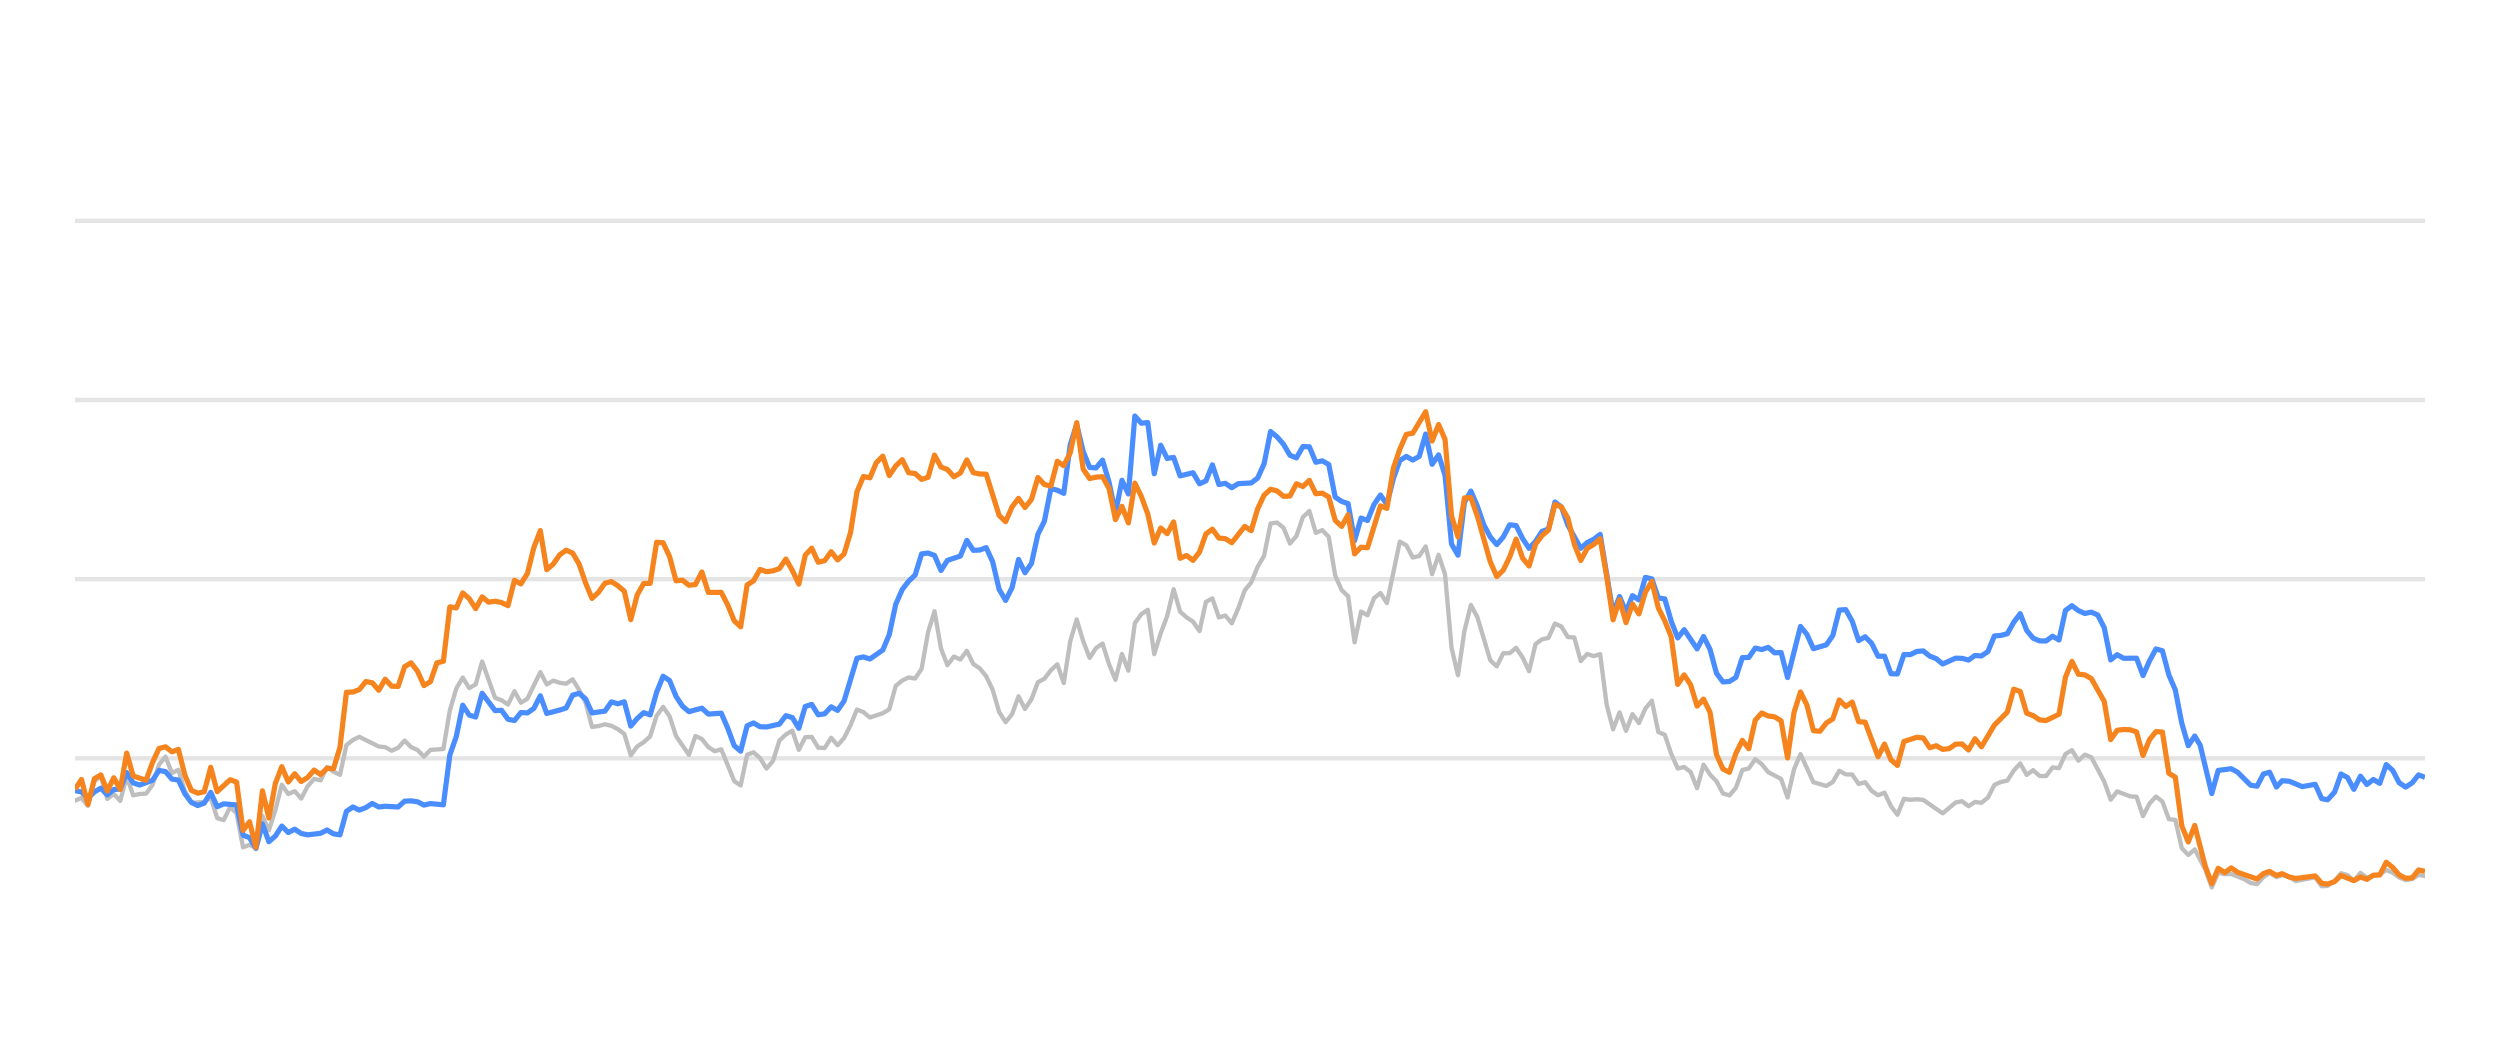
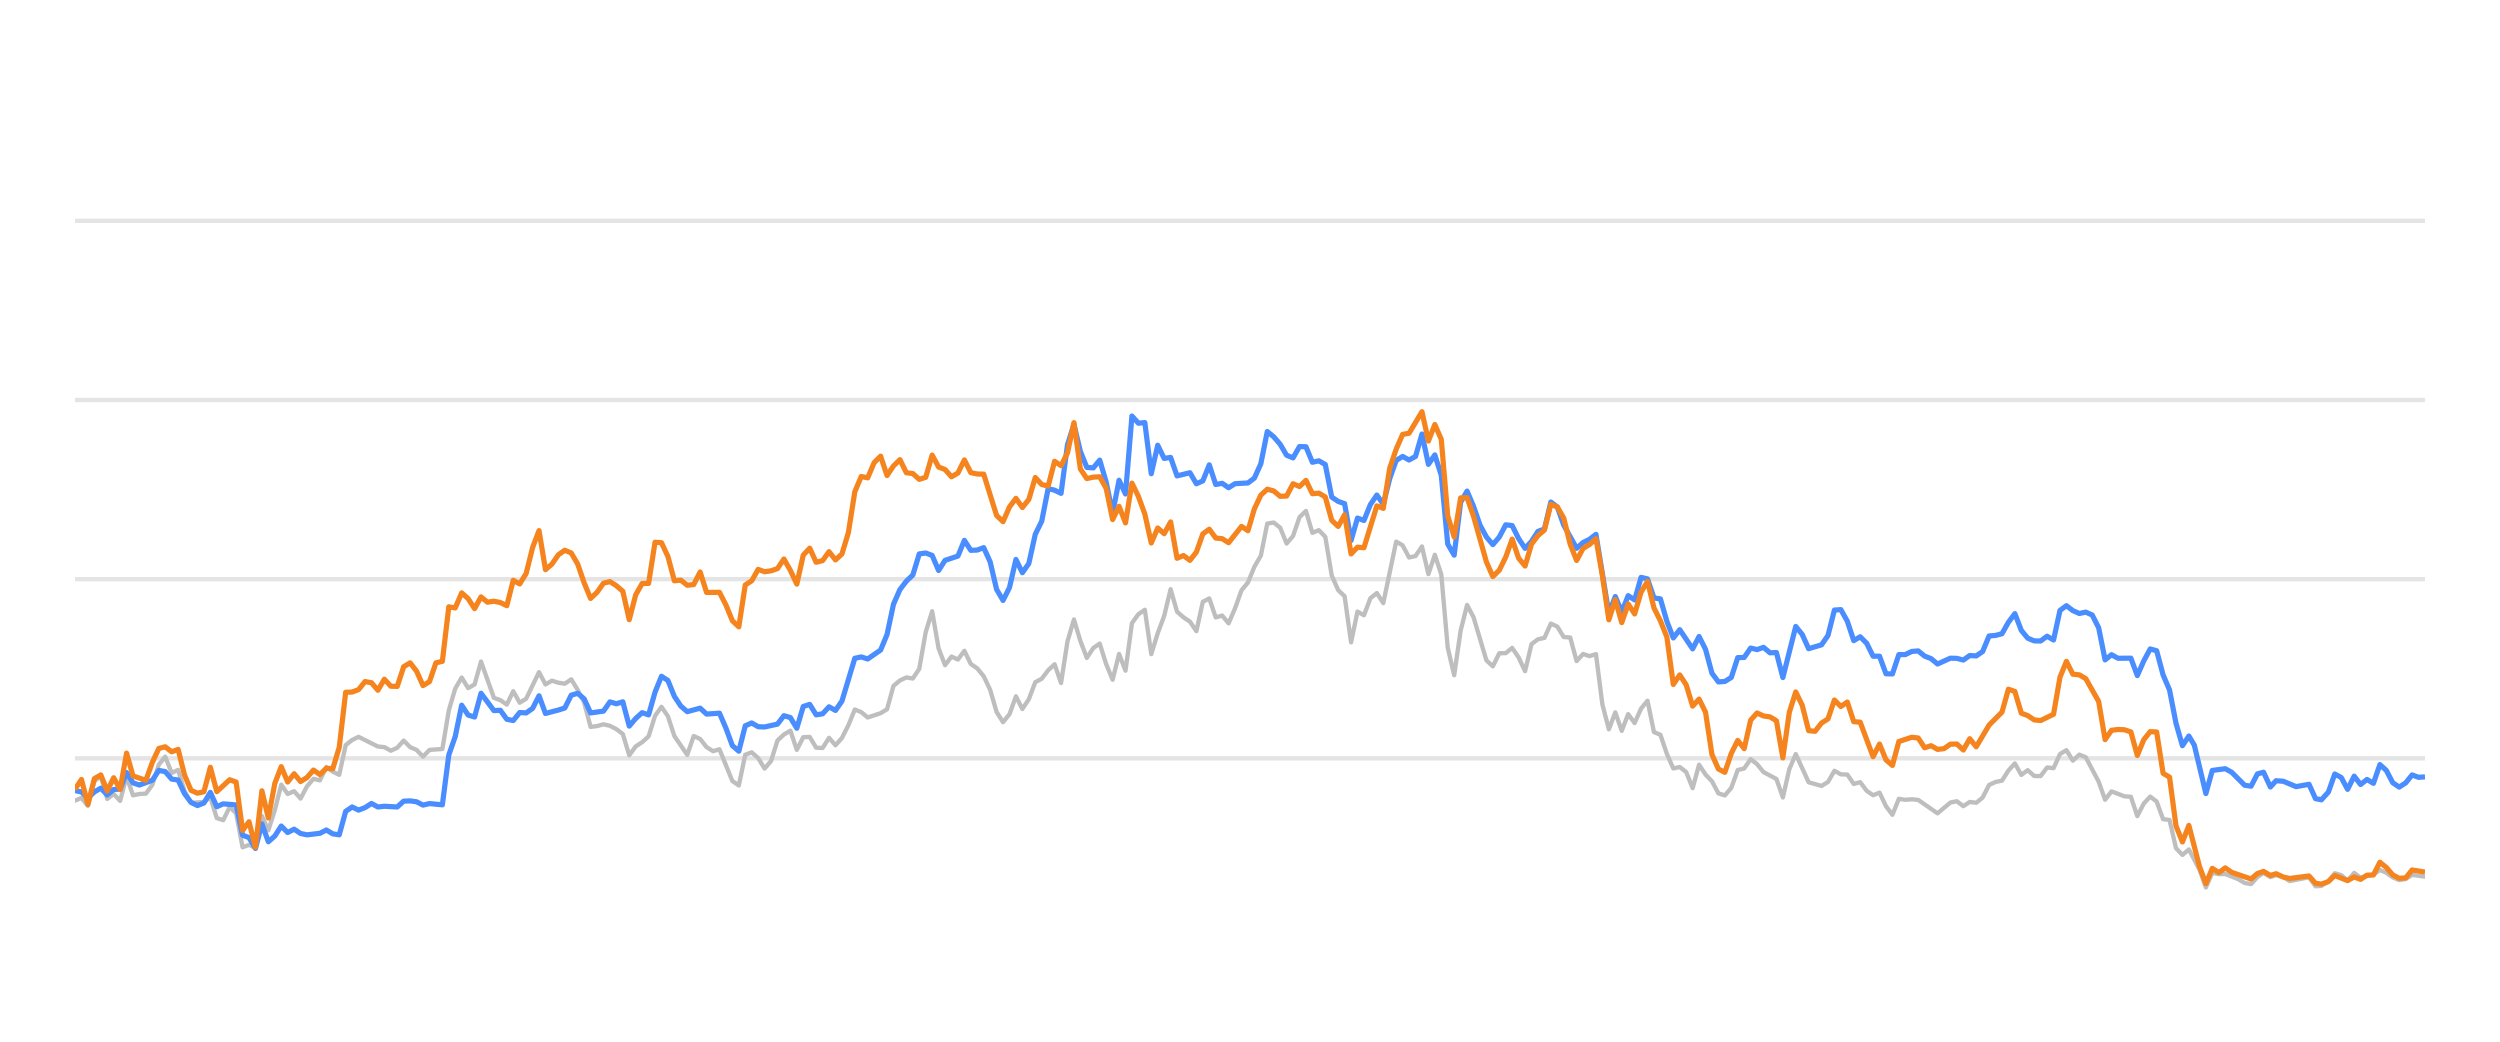
<svg xmlns="http://www.w3.org/2000/svg" width="288pt" height="120pt" viewBox="0 0 288 120" version="1.1">
  <defs>
    <style type="text/css">*{stroke-linejoin: round; stroke-linecap: butt}</style>
  </defs>
  <g id="figure_1">
    <g id="patch_1">
      <path d="M 0 120  L 288 120  L 288 0  L 0 0  L 0 120  z " style="fill: none; opacity: 0" />
    </g>
    <g id="axes_1">
      <g id="patch_2">
        <path d="M 8.64 108  L 279.36 108  L 279.36 4.8  L 8.64 4.8  L 8.64 108  z " style="fill: none" />
      </g>
      <g id="matplotlib.axis_1" />
      <g id="matplotlib.axis_2" />
      <g id="line2d_1">
-         <path d="M 8.64 87.36  L 279.36 87.36  " clip-path="url(#pc46a8e2447)" style="fill: none; stroke: #b2b2b2; stroke-opacity: 0.35; stroke-width: 0.5; stroke-linecap: square" />
+         <path d="M 8.64 87.36  L 279.36 87.36  " clip-path="url(#pe6613d4bb6)" style="fill: none; stroke: #b2b2b2; stroke-opacity: 0.35; stroke-width: 0.5; stroke-linecap: square" />
      </g>
      <g id="line2d_2">
-         <path d="M 8.64 66.72  L 279.36 66.72  " clip-path="url(#pc46a8e2447)" style="fill: none; stroke: #b2b2b2; stroke-opacity: 0.35; stroke-width: 0.5; stroke-linecap: square" />
+         <path d="M 8.64 66.72  L 279.36 66.72  " clip-path="url(#pe6613d4bb6)" style="fill: none; stroke: #b2b2b2; stroke-opacity: 0.35; stroke-width: 0.5; stroke-linecap: square" />
      </g>
      <g id="line2d_3">
-         <path d="M 8.64 46.08  L 279.36 46.08  " clip-path="url(#pc46a8e2447)" style="fill: none; stroke: #b2b2b2; stroke-opacity: 0.35; stroke-width: 0.5; stroke-linecap: square" />
+         <path d="M 8.64 46.08  L 279.36 46.08  " clip-path="url(#pe6613d4bb6)" style="fill: none; stroke: #b2b2b2; stroke-opacity: 0.35; stroke-width: 0.5; stroke-linecap: square" />
      </g>
      <g id="line2d_4">
-         <path d="M 8.64 25.44  L 279.36 25.44  " clip-path="url(#pc46a8e2447)" style="fill: none; stroke: #b2b2b2; stroke-opacity: 0.35; stroke-width: 0.5; stroke-linecap: square" />
+         <path d="M 8.64 25.44  L 279.36 25.44  " clip-path="url(#pe6613d4bb6)" style="fill: none; stroke: #b2b2b2; stroke-opacity: 0.35; stroke-width: 0.5; stroke-linecap: square" />
      </g>
      <g id="line2d_5">
-         <path d="M 8.64 92.231  L 9.384 91.921  L 10.129 92.83  L 10.873 90.012  L 11.618 89.393  L 12.362 92.035  L 13.107 91.457  L 13.851 92.262  L 14.596 89.445  L 15.34 91.622  L 16.085 91.467  L 16.829 91.426  L 17.574 90.415  L 18.318 88.093  L 19.063 87.174  L 19.807 89.042  L 20.552 88.691  L 21.296 91.137  L 22.041 92.489  L 23.53 92.386  L 24.274 91.86  L 25.019 94.243  L 25.763 94.481  L 26.508 92.974  L 27.252 93.676  L 27.997 97.608  L 28.741 97.329  L 29.486 97.68  L 30.23 94.006  L 30.974 95.657  L 31.719 93.335  L 32.463 90.394  L 33.208 91.467  L 33.952 91.147  L 34.697 91.994  L 35.441 90.58  L 36.186 89.723  L 36.93 89.899  L 37.675 88.351  L 38.419 88.898  L 39.164 89.259  L 39.908 85.843  L 40.653 85.244  L 41.397 84.883  L 43.631 85.998  L 44.375 86.07  L 45.12 86.483  L 45.864 86.142  L 46.609 85.317  L 47.353 86.07  L 48.098 86.39  L 48.842 87.164  L 49.587 86.39  L 51.076 86.287  L 51.82 81.849  L 52.565 79.321  L 53.309 78.051  L 54.053 79.269  L 54.798 78.846  L 55.542 76.214  L 57.031 80.394  L 57.776 80.662  L 58.52 81.168  L 59.265 79.63  L 60.009 80.951  L 60.754 80.497  L 62.243 77.432  L 62.987 78.846  L 63.732 78.413  L 64.476 78.65  L 65.221 78.763  L 65.965 78.258  L 66.71 79.476  L 67.454 80.92  L 68.199 83.738  L 68.943 83.645  L 69.688 83.438  L 70.432 83.614  L 71.177 83.996  L 71.921 84.553  L 72.666 87.009  L 73.41 85.987  L 74.155 85.502  L 74.899 84.832  L 75.643 82.468  L 76.388 81.426  L 77.132 82.51  L 77.877 84.79  L 79.366 86.958  L 80.11 84.79  L 80.855 85.131  L 81.599 86.07  L 82.344 86.534  L 83.088 86.318  L 84.577 89.971  L 85.322 90.487  L 86.066 86.947  L 86.811 86.669  L 87.555 87.329  L 88.3 88.536  L 89.044 87.67  L 89.789 85.306  L 90.533 84.615  L 91.278 84.171  L 92.022 86.38  L 92.767 84.924  L 93.511 84.894  L 94.256 86.132  L 95 86.173  L 95.745 84.997  L 96.489 85.853  L 97.234 85.017  L 97.978 83.552  L 98.722 81.736  L 99.467 82.035  L 100.211 82.654  L 101.7 82.159  L 102.445 81.705  L 103.189 79.011  L 103.934 78.392  L 104.678 78.041  L 105.423 78.165  L 106.167 77.05  L 106.912 72.829  L 107.656 70.415  L 108.401 74.697  L 109.145 76.627  L 109.89 75.636  L 110.634 75.977  L 111.379 74.976  L 112.123 76.493  L 112.868 76.999  L 113.612 77.907  L 114.357 79.465  L 115.101 82.025  L 115.846 83.191  L 116.59 82.272  L 117.335 80.219  L 118.079 81.674  L 118.824 80.549  L 119.568 78.588  L 120.312 78.196  L 121.057 77.215  L 121.801 76.524  L 122.546 78.681  L 123.29 73.882  L 124.035 71.364  L 124.779 73.841  L 125.524 75.791  L 126.268 74.656  L 127.013 74.14  L 127.757 76.503  L 128.502 78.309  L 129.246 75.337  L 129.991 77.257  L 130.735 71.787  L 131.48 70.755  L 132.224 70.249  L 132.969 75.358  L 133.713 72.953  L 134.458 70.962  L 135.202 67.876  L 135.947 70.466  L 136.691 71.116  L 137.436 71.612  L 138.18 72.706  L 138.925 69.331  L 139.669 68.939  L 140.414 71.127  L 141.158 70.91  L 141.903 71.808  L 142.647 70.074  L 143.391 68.01  L 144.136 67.102  L 144.88 65.296  L 145.625 64.016  L 146.369 60.311  L 147.114 60.198  L 147.858 60.786  L 148.603 62.613  L 149.347 61.746  L 150.092 59.579  L 150.836 58.866  L 151.581 61.385  L 152.325 61.075  L 153.07 61.839  L 153.814 66.297  L 154.559 67.979  L 155.303 68.691  L 156.048 73.996  L 156.792 70.456  L 157.537 70.879  L 158.281 68.918  L 159.026 68.32  L 159.77 69.475  L 161.259 62.396  L 162.004 62.819  L 162.748 64.223  L 163.493 64.057  L 164.237 62.953  L 164.981 66.142  L 165.726 63.913  L 166.47 66.173  L 167.215 74.615  L 167.959 77.783  L 168.704 72.664  L 169.448 69.692  L 170.193 71.096  L 171.682 76.07  L 172.426 76.761  L 173.171 75.255  L 173.915 75.244  L 174.66 74.635  L 175.404 75.74  L 176.149 77.319  L 176.893 74.202  L 177.638 73.645  L 178.382 73.49  L 179.127 71.839  L 179.871 72.179  L 180.616 73.387  L 181.36 73.438  L 182.105 76.152  L 182.849 75.337  L 183.594 75.585  L 184.338 75.358  L 185.083 81.168  L 185.827 84.016  L 186.572 82.066  L 187.316 84.192  L 188.06 82.272  L 188.805 83.294  L 189.549 81.622  L 190.294 80.724  L 191.038 84.336  L 191.783 84.646  L 192.527 86.844  L 193.272 88.526  L 194.016 88.361  L 194.761 88.939  L 195.505 90.797  L 196.25 88.093  L 196.994 89.228  L 197.739 90.002  L 198.483 91.395  L 199.228 91.632  L 199.972 90.755  L 200.717 88.702  L 201.461 88.526  L 202.206 87.453  L 202.95 88.031  L 203.695 88.949  L 205.184 89.734  L 205.928 91.87  L 206.673 88.609  L 207.417 86.875  L 208.906 90.115  L 210.395 90.539  L 211.139 90.084  L 211.884 88.794  L 212.628 89.207  L 213.373 89.228  L 214.117 90.312  L 214.862 90.105  L 215.606 91.096  L 216.351 91.612  L 217.095 91.313  L 217.84 92.871  L 218.584 93.862  L 219.329 92.025  L 220.073 92.138  L 220.818 92.076  L 221.562 92.148  L 223.796 93.696  L 225.285 92.448  L 226.029 92.303  L 226.774 92.871  L 227.518 92.386  L 228.263 92.479  L 229.007 91.88  L 229.752 90.425  L 230.496 90.084  L 231.24 89.93  L 231.985 88.764  L 232.729 87.948  L 233.474 89.269  L 234.218 88.722  L 234.963 89.393  L 235.707 89.403  L 236.452 88.413  L 237.196 88.495  L 237.941 86.865  L 238.685 86.421  L 239.43 87.628  L 240.174 86.937  L 240.919 87.236  L 242.408 90.043  L 243.152 92.128  L 243.897 91.168  L 245.386 91.736  L 246.13 91.787  L 246.875 94.016  L 247.619 92.572  L 248.364 91.767  L 249.108 92.334  L 249.853 94.367  L 250.597 94.46  L 251.342 97.711  L 252.086 98.485  L 252.831 97.855  L 254.051 100.167  L 254.795 102.231  L 255.536 100.549  L 256.298 100.704  L 257.036 100.683  L 258.528 101.282  L 259.269 101.715  L 260.014 101.849  L 260.749 101.034  L 261.454 100.549  L 262.247 101.044  L 262.898 100.817  L 263.734 101.034  L 264.478 101.498  L 266.711 101.065  L 267.458 102.097  L 268.139 102.056  L 268.944 101.498  L 269.685 100.601  L 270.428 100.807  L 271.164 101.457  L 271.925 100.559  L 272.662 101.106  L 274.149 100.745  L 274.895 100.219  L 275.639 100.539  L 276.378 101.075  L 277.129 101.385  L 277.876 101.261  L 278.616 100.786  L 279.36 100.91  L 279.36 100.91  " clip-path="url(#pc46a8e2447)" style="fill: none; stroke: #bebebe; stroke-width: 0.5; stroke-linecap: round" />
+         <path d="M 8.64 92.231  L 9.382 91.921  L 10.125 92.83  L 10.867 90.012  L 11.61 89.393  L 12.352 92.035  L 13.095 91.457  L 13.837 92.262  L 14.579 89.445  L 15.322 91.622  L 16.064 91.467  L 16.807 91.426  L 17.549 90.415  L 18.292 88.093  L 19.034 87.174  L 19.777 89.042  L 20.519 88.691  L 21.261 91.137  L 22.004 92.489  L 23.489 92.386  L 24.231 91.86  L 24.974 94.243  L 25.716 94.481  L 26.458 92.974  L 27.201 93.676  L 27.943 97.608  L 28.686 97.329  L 29.428 97.68  L 30.171 94.006  L 30.913 95.657  L 31.655 93.335  L 32.398 90.394  L 33.14 91.467  L 33.883 91.147  L 34.625 91.994  L 35.368 90.58  L 36.11 89.723  L 36.852 89.899  L 37.595 88.351  L 38.337 88.898  L 39.08 89.259  L 39.822 85.843  L 40.565 85.244  L 41.307 84.883  L 43.534 85.998  L 44.277 86.07  L 45.019 86.483  L 45.762 86.142  L 46.504 85.317  L 47.247 86.07  L 47.989 86.39  L 48.731 87.164  L 49.474 86.39  L 50.959 86.287  L 51.701 81.849  L 52.444 79.321  L 53.186 78.051  L 53.928 79.269  L 54.671 78.846  L 55.413 76.214  L 56.898 80.394  L 57.641 80.662  L 58.383 81.168  L 59.125 79.63  L 59.868 80.951  L 60.61 80.497  L 62.095 77.432  L 62.838 78.846  L 63.58 78.413  L 64.323 78.65  L 65.065 78.763  L 65.807 78.258  L 66.55 79.476  L 67.292 80.92  L 68.035 83.738  L 68.777 83.645  L 69.52 83.438  L 70.262 83.614  L 71.004 83.996  L 71.747 84.553  L 72.489 87.009  L 73.232 85.987  L 73.974 85.502  L 74.717 84.832  L 75.459 82.468  L 76.201 81.426  L 76.944 82.51  L 77.686 84.79  L 79.171 86.958  L 79.914 84.79  L 80.656 85.131  L 81.398 86.07  L 82.141 86.534  L 82.883 86.318  L 84.368 89.971  L 85.111 90.487  L 85.853 86.947  L 86.596 86.669  L 87.338 87.329  L 88.08 88.536  L 88.823 87.67  L 89.565 85.306  L 90.308 84.615  L 91.05 84.171  L 91.793 86.38  L 92.535 84.924  L 93.277 84.894  L 94.02 86.132  L 94.762 86.173  L 95.505 84.997  L 96.247 85.853  L 96.99 85.017  L 97.732 83.552  L 98.474 81.736  L 99.217 82.035  L 99.959 82.654  L 101.444 82.159  L 102.187 81.705  L 102.929 79.011  L 103.671 78.392  L 104.414 78.041  L 105.156 78.165  L 105.899 77.05  L 106.641 72.829  L 107.384 70.415  L 108.126 74.697  L 108.869 76.627  L 109.611 75.636  L 110.353 75.977  L 111.096 74.976  L 111.838 76.493  L 112.581 76.999  L 113.323 77.907  L 114.066 79.465  L 114.808 82.025  L 115.55 83.191  L 116.293 82.272  L 117.035 80.219  L 117.778 81.674  L 118.52 80.549  L 119.263 78.588  L 120.005 78.196  L 120.747 77.215  L 121.49 76.524  L 122.232 78.681  L 122.975 73.882  L 123.717 71.364  L 124.46 73.841  L 125.202 75.791  L 125.944 74.656  L 126.687 74.14  L 127.429 76.503  L 128.172 78.309  L 128.914 75.337  L 129.657 77.257  L 130.399 71.787  L 131.142 70.755  L 131.884 70.249  L 132.626 75.358  L 133.369 72.953  L 134.111 70.962  L 134.854 67.876  L 135.596 70.466  L 136.339 71.116  L 137.081 71.612  L 137.823 72.706  L 138.566 69.331  L 139.308 68.939  L 140.051 71.127  L 140.793 70.91  L 141.536 71.808  L 142.278 70.074  L 143.02 68.01  L 143.763 67.102  L 144.505 65.296  L 145.248 64.016  L 145.99 60.311  L 146.733 60.198  L 147.475 60.786  L 148.218 62.613  L 148.96 61.746  L 149.702 59.579  L 150.445 58.866  L 151.187 61.385  L 151.93 61.075  L 152.672 61.839  L 153.415 66.297  L 154.157 67.979  L 154.899 68.691  L 155.642 73.996  L 156.384 70.456  L 157.127 70.879  L 157.869 68.918  L 158.612 68.32  L 159.354 69.475  L 160.839 62.396  L 161.581 62.819  L 162.324 64.223  L 163.066 64.057  L 163.809 62.953  L 164.551 66.142  L 165.293 63.913  L 166.036 66.173  L 166.778 74.615  L 167.521 77.783  L 168.263 72.664  L 169.006 69.692  L 169.748 71.096  L 171.233 76.07  L 171.975 76.761  L 172.718 75.255  L 173.46 75.244  L 174.203 74.635  L 174.945 75.74  L 175.688 77.319  L 176.43 74.202  L 177.172 73.645  L 177.915 73.49  L 178.657 71.839  L 179.4 72.179  L 180.142 73.387  L 180.885 73.438  L 181.627 76.152  L 182.369 75.337  L 183.112 75.585  L 183.854 75.358  L 184.597 81.168  L 185.339 84.016  L 186.082 82.066  L 186.824 84.192  L 187.566 82.272  L 188.309 83.294  L 189.051 81.622  L 189.794 80.724  L 190.536 84.336  L 191.279 84.646  L 192.021 86.844  L 192.764 88.526  L 193.506 88.361  L 194.248 88.939  L 194.991 90.797  L 195.733 88.093  L 196.476 89.228  L 197.218 90.002  L 197.961 91.395  L 198.703 91.632  L 199.445 90.755  L 200.188 88.702  L 200.93 88.526  L 201.673 87.453  L 202.415 88.031  L 203.158 88.949  L 204.642 89.734  L 205.385 91.87  L 206.127 88.609  L 206.87 86.875  L 208.355 90.115  L 209.839 90.539  L 210.582 90.084  L 211.324 88.794  L 212.067 89.207  L 212.809 89.228  L 213.552 90.312  L 214.294 90.105  L 215.037 91.096  L 215.779 91.612  L 216.521 91.313  L 217.264 92.871  L 218.006 93.862  L 218.749 92.025  L 219.491 92.138  L 220.234 92.076  L 220.976 92.148  L 223.203 93.696  L 224.688 92.448  L 225.431 92.303  L 226.173 92.871  L 226.915 92.386  L 227.658 92.479  L 228.4 91.88  L 229.143 90.425  L 229.885 90.084  L 230.628 89.93  L 231.37 88.764  L 232.112 87.948  L 232.855 89.269  L 233.597 88.722  L 234.34 89.393  L 235.082 89.403  L 235.825 88.413  L 236.567 88.495  L 237.31 86.865  L 238.052 86.421  L 238.794 87.628  L 239.537 86.937  L 240.279 87.236  L 241.764 90.043  L 242.507 92.128  L 243.249 91.168  L 244.734 91.736  L 245.476 91.787  L 246.219 94.016  L 246.961 92.572  L 247.704 91.767  L 248.446 92.334  L 249.188 94.367  L 249.931 94.46  L 250.673 97.711  L 251.416 98.485  L 252.158 97.855  L 253.375 100.167  L 254.117 102.231  L 254.856 100.549  L 255.616 100.704  L 256.352 100.683  L 257.84 101.282  L 258.579 101.715  L 259.322 101.849  L 260.055 101.034  L 260.758 100.549  L 261.548 101.044  L 262.198 100.817  L 263.032 101.034  L 263.774 101.498  L 266 101.065  L 266.745 102.097  L 267.425 102.056  L 268.227 101.498  L 268.966 100.601  L 269.707 100.807  L 270.441 101.457  L 271.2 100.559  L 271.935 101.106  L 273.418 100.745  L 274.162 100.219  L 274.904 100.539  L 275.641 101.075  L 276.39 101.385  L 277.135 101.261  L 277.873 100.786  L 279.36 100.993  L 279.36 100.993  " clip-path="url(#pe6613d4bb6)" style="fill: none; stroke: #bebebe; stroke-width: 0.5; stroke-linecap: round" />
      </g>
      <g id="line2d_6">
-         <path d="M 8.64 91.075  L 9.384 91.23  L 10.129 91.942  L 10.873 91.23  L 11.618 90.797  L 12.362 91.571  L 13.107 90.951  L 13.851 90.9  L 14.596 89.001  L 15.34 90.188  L 16.085 90.435  L 17.574 89.888  L 18.318 88.753  L 19.063 88.887  L 19.807 89.754  L 20.552 89.857  L 21.296 91.436  L 22.041 92.437  L 22.785 92.799  L 23.53 92.51  L 24.274 91.282  L 25.019 92.933  L 25.763 92.603  L 27.252 92.726  L 27.997 96.215  L 28.741 96.493  L 29.486 97.742  L 30.23 94.914  L 30.974 96.968  L 31.719 96.318  L 32.463 95.162  L 33.208 95.905  L 33.952 95.523  L 34.697 96.018  L 35.441 96.173  L 36.93 95.998  L 37.675 95.616  L 38.419 96.06  L 39.164 96.173  L 39.908 93.469  L 40.653 92.964  L 41.397 93.325  L 42.142 93.036  L 42.886 92.561  L 43.631 92.964  L 44.375 92.881  L 45.864 92.964  L 46.609 92.293  L 47.353 92.262  L 48.098 92.365  L 48.842 92.747  L 49.587 92.572  L 51.076 92.716  L 51.82 86.978  L 52.565 84.842  L 53.309 81.24  L 54.053 82.375  L 54.798 82.602  L 55.542 79.868  L 57.031 81.859  L 57.776 81.828  L 58.52 82.86  L 59.265 83.005  L 60.009 82.086  L 60.754 82.128  L 61.498 81.612  L 62.243 80.157  L 62.987 82.19  L 64.476 81.798  L 65.221 81.56  L 65.965 80.084  L 66.71 79.868  L 67.454 80.508  L 68.199 82.128  L 69.688 81.921  L 70.432 80.858  L 71.177 81.075  L 71.921 80.848  L 72.666 83.645  L 73.41 82.768  L 74.155 82.097  L 74.899 82.355  L 75.643 79.744  L 76.388 77.907  L 77.132 78.392  L 77.877 80.219  L 78.621 81.343  L 79.366 81.983  L 80.855 81.581  L 81.599 82.262  L 83.088 82.159  L 83.833 83.882  L 84.577 85.895  L 85.322 86.534  L 86.066 83.614  L 86.811 83.284  L 87.555 83.717  L 88.3 83.748  L 89.789 83.418  L 90.533 82.448  L 91.278 82.664  L 92.022 83.892  L 92.767 81.385  L 93.511 81.147  L 94.256 82.344  L 95 82.231  L 95.745 81.426  L 96.489 81.839  L 97.234 80.766  L 98.722 75.833  L 99.467 75.678  L 100.211 75.915  L 101.7 74.883  L 102.445 73.098  L 103.189 69.61  L 103.934 67.917  L 104.678 66.947  L 105.423 66.245  L 106.167 63.81  L 106.912 63.707  L 107.656 63.985  L 108.401 65.719  L 109.145 64.553  L 110.634 64.057  L 111.379 62.251  L 112.123 63.397  L 112.868 63.366  L 113.612 63.087  L 114.357 64.728  L 115.101 67.896  L 115.846 69.166  L 116.59 67.69  L 117.335 64.45  L 118.079 65.977  L 118.824 64.914  L 119.568 61.55  L 120.312 60.043  L 121.057 56.286  L 121.801 56.472  L 122.546 56.833  L 123.29 51.23  L 124.035 48.897  L 124.779 52.004  L 125.524 53.841  L 126.268 53.903  L 127.013 53.005  L 127.757 55.523  L 128.502 59.124  L 129.246 55.327  L 129.991 56.906  L 130.735 47.927  L 131.48 48.753  L 132.224 48.681  L 132.969 54.573  L 133.713 51.292  L 134.458 52.809  L 135.202 52.695  L 135.947 54.821  L 137.436 54.46  L 138.18 55.729  L 138.925 55.399  L 139.669 53.552  L 140.414 55.812  L 141.158 55.678  L 141.903 56.183  L 142.647 55.719  L 144.136 55.636  L 144.88 55.079  L 145.625 53.418  L 146.369 49.713  L 147.114 50.322  L 147.858 51.178  L 148.603 52.447  L 149.347 52.747  L 150.092 51.446  L 150.836 51.467  L 151.581 53.252  L 152.325 53.087  L 153.07 53.51  L 153.814 57.267  L 154.559 57.762  L 155.303 58.02  L 156.048 62.262  L 156.792 59.682  L 157.537 59.96  L 158.281 58.123  L 159.026 57.03  L 159.77 58.092  L 160.515 55.131  L 161.259 53.046  L 162.004 52.582  L 162.748 52.994  L 163.493 52.582  L 164.237 50.002  L 164.981 53.49  L 165.726 52.406  L 166.47 54.759  L 167.215 62.675  L 167.959 63.954  L 168.704 57.865  L 169.448 56.575  L 170.193 58.32  L 170.937 60.476  L 171.682 61.859  L 172.426 62.736  L 173.171 61.87  L 173.915 60.456  L 174.66 60.549  L 175.404 62.045  L 176.149 63.17  L 176.893 62.365  L 177.638 61.219  L 178.382 60.941  L 179.127 57.834  L 179.871 58.402  L 180.616 60.497  L 182.105 63.16  L 182.849 62.499  L 183.594 62.128  L 184.338 61.56  L 185.827 70.662  L 186.572 68.722  L 187.316 70.487  L 188.06 68.619  L 188.805 69.114  L 189.549 66.514  L 190.294 66.689  L 191.038 68.887  L 191.783 68.99  L 192.527 71.57  L 193.272 73.49  L 194.016 72.54  L 195.505 74.749  L 196.25 73.325  L 196.994 74.801  L 197.739 77.556  L 198.483 78.557  L 199.228 78.505  L 199.972 78.041  L 200.717 75.76  L 201.461 75.74  L 202.206 74.656  L 202.95 74.832  L 203.695 74.574  L 204.439 75.203  L 205.184 75.172  L 205.928 78.051  L 207.417 72.169  L 208.162 73.087  L 208.906 74.728  L 210.395 74.285  L 211.139 73.211  L 211.884 70.28  L 212.628 70.229  L 213.373 71.56  L 214.117 73.8  L 214.862 73.356  L 215.606 74.099  L 216.351 75.595  L 217.095 75.595  L 217.84 77.618  L 218.584 77.639  L 219.329 75.409  L 220.073 75.409  L 220.818 75.048  L 221.562 74.986  L 222.307 75.585  L 223.051 75.874  L 223.796 76.493  L 225.285 75.822  L 226.029 75.843  L 226.774 76.039  L 227.518 75.513  L 228.263 75.564  L 229.007 75.059  L 229.752 73.263  L 230.496 73.201  L 231.24 73.005  L 231.985 71.684  L 232.729 70.693  L 233.474 72.623  L 234.218 73.521  L 234.963 73.83  L 235.707 73.841  L 236.452 73.294  L 237.196 73.727  L 237.941 70.322  L 238.685 69.775  L 239.43 70.342  L 240.174 70.673  L 240.919 70.518  L 241.663 70.848  L 242.408 72.313  L 243.152 76.018  L 243.897 75.42  L 244.641 75.833  L 246.13 75.822  L 246.875 77.824  L 247.619 76.142  L 248.364 74.759  L 249.108 74.966  L 249.853 77.752  L 250.597 79.486  L 251.342 83.315  L 252.086 85.905  L 252.831 84.79  L 253.459 85.843  L 254.795 91.416  L 255.536 88.753  L 257.036 88.557  L 257.785 88.97  L 259.269 90.456  L 260.014 90.57  L 260.749 89.156  L 261.454 88.96  L 262.247 90.662  L 262.898 89.94  L 263.734 90.002  L 265.218 90.621  L 266.711 90.353  L 267.458 92.004  L 268.139 92.138  L 268.944 91.251  L 269.685 89.166  L 270.428 89.568  L 271.164 90.931  L 271.925 89.414  L 272.662 90.373  L 273.408 89.796  L 274.149 90.239  L 274.895 88.082  L 275.639 88.753  L 276.378 90.167  L 277.129 90.673  L 277.876 90.188  L 278.616 89.269  L 279.36 89.548  L 279.36 89.548  " clip-path="url(#pc46a8e2447)" style="fill: none; stroke: #4a8dff; stroke-width: 0.6" />
+         <path d="M 8.64 91.075  L 9.382 91.23  L 10.125 91.942  L 10.867 91.23  L 11.61 90.797  L 12.352 91.571  L 13.095 90.951  L 13.837 90.9  L 14.579 89.001  L 15.322 90.188  L 16.064 90.435  L 17.549 89.888  L 18.292 88.753  L 19.034 88.887  L 19.777 89.754  L 20.519 89.857  L 21.261 91.436  L 22.004 92.437  L 22.746 92.799  L 23.489 92.51  L 24.231 91.282  L 24.974 92.933  L 25.716 92.603  L 27.201 92.726  L 27.943 96.215  L 28.686 96.493  L 29.428 97.742  L 30.171 94.914  L 30.913 96.968  L 31.655 96.318  L 32.398 95.162  L 33.14 95.905  L 33.883 95.523  L 34.625 96.018  L 35.368 96.173  L 36.852 95.998  L 37.595 95.616  L 38.337 96.06  L 39.08 96.173  L 39.822 93.469  L 40.565 92.964  L 41.307 93.325  L 42.05 93.036  L 42.792 92.561  L 43.534 92.964  L 44.277 92.881  L 45.762 92.964  L 46.504 92.293  L 47.247 92.262  L 47.989 92.365  L 48.731 92.747  L 49.474 92.572  L 50.959 92.716  L 51.701 86.978  L 52.444 84.842  L 53.186 81.24  L 53.928 82.375  L 54.671 82.602  L 55.413 79.868  L 56.898 81.859  L 57.641 81.828  L 58.383 82.86  L 59.125 83.005  L 59.868 82.086  L 60.61 82.128  L 61.353 81.612  L 62.095 80.157  L 62.838 82.19  L 64.323 81.798  L 65.065 81.56  L 65.807 80.084  L 66.55 79.868  L 67.292 80.508  L 68.035 82.128  L 69.52 81.921  L 70.262 80.858  L 71.004 81.075  L 71.747 80.848  L 72.489 83.645  L 73.232 82.768  L 73.974 82.097  L 74.717 82.355  L 75.459 79.744  L 76.201 77.907  L 76.944 78.392  L 77.686 80.219  L 78.429 81.343  L 79.171 81.983  L 80.656 81.581  L 81.398 82.262  L 82.883 82.159  L 83.626 83.882  L 84.368 85.895  L 85.111 86.534  L 85.853 83.614  L 86.596 83.284  L 87.338 83.717  L 88.08 83.748  L 89.565 83.418  L 90.308 82.448  L 91.05 82.664  L 91.793 83.892  L 92.535 81.385  L 93.277 81.147  L 94.02 82.344  L 94.762 82.231  L 95.505 81.426  L 96.247 81.839  L 96.99 80.766  L 98.474 75.833  L 99.217 75.678  L 99.959 75.915  L 101.444 74.883  L 102.187 73.098  L 102.929 69.61  L 103.671 67.917  L 104.414 66.947  L 105.156 66.245  L 105.899 63.81  L 106.641 63.707  L 107.384 63.985  L 108.126 65.719  L 108.869 64.553  L 110.353 64.057  L 111.096 62.251  L 111.838 63.397  L 112.581 63.366  L 113.323 63.087  L 114.066 64.728  L 114.808 67.896  L 115.55 69.166  L 116.293 67.69  L 117.035 64.45  L 117.778 65.977  L 118.52 64.914  L 119.263 61.55  L 120.005 60.043  L 120.747 56.286  L 121.49 56.472  L 122.232 56.833  L 122.975 51.23  L 123.717 48.897  L 124.46 52.004  L 125.202 53.841  L 125.944 53.903  L 126.687 53.005  L 127.429 55.523  L 128.172 59.124  L 128.914 55.327  L 129.657 56.906  L 130.399 47.927  L 131.142 48.753  L 131.884 48.681  L 132.626 54.573  L 133.369 51.292  L 134.111 52.809  L 134.854 52.695  L 135.596 54.821  L 137.081 54.46  L 137.823 55.729  L 138.566 55.399  L 139.308 53.552  L 140.051 55.812  L 140.793 55.678  L 141.536 56.183  L 142.278 55.719  L 143.763 55.636  L 144.505 55.079  L 145.248 53.418  L 145.99 49.713  L 146.733 50.322  L 147.475 51.178  L 148.218 52.447  L 148.96 52.747  L 149.702 51.446  L 150.445 51.467  L 151.187 53.252  L 151.93 53.087  L 152.672 53.51  L 153.415 57.267  L 154.157 57.762  L 154.899 58.02  L 155.642 62.262  L 156.384 59.682  L 157.127 59.96  L 157.869 58.123  L 158.612 57.03  L 159.354 58.092  L 160.096 55.131  L 160.839 53.046  L 161.581 52.582  L 162.324 52.994  L 163.066 52.582  L 163.809 50.002  L 164.551 53.49  L 165.293 52.406  L 166.036 54.759  L 166.778 62.675  L 167.521 63.954  L 168.263 57.865  L 169.006 56.575  L 169.748 58.32  L 170.491 60.476  L 171.233 61.859  L 171.975 62.736  L 172.718 61.87  L 173.46 60.456  L 174.203 60.549  L 174.945 62.045  L 175.688 63.17  L 176.43 62.365  L 177.172 61.219  L 177.915 60.941  L 178.657 57.834  L 179.4 58.402  L 180.142 60.497  L 181.627 63.16  L 182.369 62.499  L 183.112 62.128  L 183.854 61.56  L 185.339 70.662  L 186.082 68.722  L 186.824 70.487  L 187.566 68.619  L 188.309 69.114  L 189.051 66.514  L 189.794 66.689  L 190.536 68.887  L 191.279 68.99  L 192.021 71.57  L 192.764 73.49  L 193.506 72.54  L 194.991 74.749  L 195.733 73.325  L 196.476 74.801  L 197.218 77.556  L 197.961 78.557  L 198.703 78.505  L 199.445 78.041  L 200.188 75.76  L 200.93 75.74  L 201.673 74.656  L 202.415 74.832  L 203.158 74.574  L 203.9 75.203  L 204.642 75.172  L 205.385 78.051  L 206.87 72.169  L 207.612 73.087  L 208.355 74.728  L 209.839 74.285  L 210.582 73.211  L 211.324 70.28  L 212.067 70.229  L 212.809 71.56  L 213.552 73.8  L 214.294 73.356  L 215.037 74.099  L 215.779 75.595  L 216.521 75.595  L 217.264 77.618  L 218.006 77.639  L 218.749 75.409  L 219.491 75.409  L 220.234 75.048  L 220.976 74.986  L 221.718 75.585  L 222.461 75.874  L 223.203 76.493  L 224.688 75.822  L 225.431 75.843  L 226.173 76.039  L 226.915 75.513  L 227.658 75.564  L 228.4 75.059  L 229.143 73.263  L 229.885 73.201  L 230.628 73.005  L 231.37 71.684  L 232.112 70.693  L 232.855 72.623  L 233.597 73.521  L 234.34 73.83  L 235.082 73.841  L 235.825 73.294  L 236.567 73.727  L 237.31 70.322  L 238.052 69.775  L 238.794 70.342  L 239.537 70.673  L 240.279 70.518  L 241.022 70.848  L 241.764 72.313  L 242.507 76.018  L 243.249 75.42  L 243.991 75.833  L 245.476 75.822  L 246.219 77.824  L 246.961 76.142  L 247.704 74.759  L 248.446 74.966  L 249.188 77.752  L 249.931 79.486  L 250.673 83.315  L 251.416 85.905  L 252.158 84.79  L 252.785 85.843  L 254.117 91.416  L 254.856 88.753  L 256.352 88.557  L 257.099 88.97  L 258.579 90.456  L 259.322 90.57  L 260.055 89.156  L 260.758 88.96  L 261.548 90.662  L 262.198 89.94  L 263.032 90.002  L 264.512 90.621  L 266 90.353  L 266.745 92.004  L 267.425 92.138  L 268.227 91.251  L 268.966 89.166  L 269.707 89.568  L 270.441 90.931  L 271.2 89.414  L 271.935 90.373  L 272.679 89.796  L 273.418 90.239  L 274.162 88.082  L 274.904 88.753  L 275.641 90.167  L 276.39 90.673  L 277.135 90.188  L 277.873 89.269  L 278.615 89.548  L 279.36 89.496  L 279.36 89.496  " clip-path="url(#pe6613d4bb6)" style="fill: none; stroke: #4a8dff; stroke-width: 0.6" />
      </g>
      <g id="line2d_7">
-         <path d="M 8.64 90.92  L 9.384 89.796  L 10.129 92.675  L 10.873 89.703  L 11.618 89.269  L 12.362 91.116  L 13.107 89.599  L 13.851 90.941  L 14.596 86.761  L 15.34 89.393  L 16.829 89.888  L 17.574 87.824  L 18.318 86.225  L 19.063 86.029  L 19.807 86.607  L 20.552 86.328  L 21.296 89.3  L 22.041 91.044  L 22.785 91.374  L 23.53 91.209  L 24.274 88.392  L 25.019 91.199  L 26.508 89.826  L 27.252 90.095  L 27.997 95.668  L 28.741 94.667  L 29.486 97.618  L 30.23 91.106  L 30.974 94.233  L 31.719 90.26  L 32.463 88.32  L 33.208 90.084  L 33.952 89.135  L 34.697 90.033  L 35.441 89.568  L 36.186 88.712  L 36.93 89.228  L 37.675 88.506  L 38.419 88.557  L 39.164 86.101  L 39.908 79.754  L 40.653 79.723  L 41.397 79.445  L 42.142 78.516  L 42.886 78.65  L 43.631 79.517  L 44.375 78.247  L 45.12 79.052  L 45.864 79.073  L 46.609 76.803  L 47.353 76.359  L 48.098 77.319  L 48.842 78.98  L 49.587 78.526  L 50.331 76.359  L 51.076 76.183  L 51.82 69.909  L 52.565 70.033  L 53.309 68.299  L 54.053 68.959  L 54.798 70.115  L 55.542 68.763  L 56.287 69.372  L 57.031 69.259  L 57.776 69.414  L 58.52 69.775  L 59.265 66.854  L 60.009 67.267  L 60.754 66.07  L 61.498 63.087  L 62.243 61.127  L 62.987 65.626  L 63.732 64.986  L 64.476 63.913  L 65.221 63.387  L 65.965 63.707  L 66.71 64.976  L 67.454 67.143  L 68.199 68.939  L 68.943 68.237  L 69.688 67.184  L 70.432 66.999  L 71.177 67.473  L 71.921 68.113  L 72.666 71.385  L 73.41 68.526  L 74.155 67.215  L 74.899 67.205  L 75.643 62.468  L 76.388 62.52  L 77.132 64.109  L 77.877 66.906  L 78.621 66.834  L 79.366 67.422  L 80.11 67.339  L 80.855 65.894  L 81.599 68.247  L 83.088 68.237  L 83.833 69.692  L 84.577 71.508  L 85.322 72.21  L 86.066 67.391  L 86.811 66.906  L 87.555 65.595  L 88.3 65.863  L 89.044 65.76  L 89.789 65.502  L 90.533 64.398  L 91.278 65.709  L 92.022 67.288  L 92.767 63.954  L 93.511 63.149  L 94.256 64.77  L 95 64.584  L 95.745 63.552  L 96.489 64.501  L 97.234 63.82  L 97.978 61.364  L 98.722 56.648  L 99.467 54.893  L 100.211 55.048  L 100.956 53.294  L 101.7 52.551  L 102.445 54.78  L 103.189 53.676  L 103.934 52.953  L 104.678 54.46  L 105.423 54.553  L 106.167 55.224  L 106.912 54.986  L 107.656 52.427  L 108.401 53.799  L 109.145 54.088  L 109.89 54.924  L 110.634 54.491  L 111.379 52.984  L 112.123 54.45  L 112.868 54.604  L 113.612 54.625  L 115.101 59.382  L 115.846 60.095  L 116.59 58.392  L 117.335 57.411  L 118.079 58.464  L 118.824 57.535  L 119.568 55.007  L 120.312 55.812  L 121.057 55.998  L 121.801 53.139  L 122.546 53.645  L 123.29 52.169  L 124.035 48.691  L 124.779 54.026  L 125.524 55.131  L 126.268 54.966  L 127.013 54.924  L 127.757 56.256  L 128.502 59.857  L 129.246 58.33  L 129.991 60.239  L 130.735 55.657  L 131.48 57.184  L 132.224 59.217  L 132.969 62.551  L 133.713 60.827  L 134.458 61.477  L 135.202 60.126  L 135.947 64.315  L 136.691 63.996  L 137.436 64.553  L 138.18 63.603  L 138.925 61.508  L 139.669 60.961  L 140.414 61.983  L 141.158 62.055  L 141.903 62.52  L 143.391 60.642  L 144.136 61.137  L 144.88 58.619  L 145.625 57.04  L 146.369 56.359  L 147.114 56.555  L 147.858 57.174  L 148.603 57.143  L 149.347 55.729  L 150.092 56.049  L 150.836 55.337  L 151.581 56.875  L 152.325 56.813  L 153.07 57.246  L 153.814 59.94  L 154.559 60.642  L 155.303 59.3  L 156.048 63.81  L 156.792 63.036  L 157.537 63.098  L 159.026 58.278  L 159.77 58.567  L 160.515 53.934  L 161.259 51.746  L 162.004 50.043  L 162.748 49.909  L 164.237 47.432  L 164.981 50.807  L 165.726 48.908  L 166.47 50.621  L 167.215 59.424  L 167.959 61.859  L 168.704 57.36  L 169.448 57.329  L 170.193 59.465  L 171.682 64.728  L 172.426 66.421  L 173.171 65.688  L 173.915 64.171  L 174.66 62.107  L 175.404 64.305  L 176.149 65.203  L 176.893 62.685  L 177.638 61.704  L 178.382 61.065  L 179.127 58.103  L 179.871 58.402  L 180.616 59.682  L 181.36 62.695  L 182.105 64.563  L 182.849 63.18  L 183.594 62.726  L 184.338 62.066  L 185.083 66.338  L 185.827 71.405  L 186.572 69.083  L 187.316 71.725  L 188.06 69.579  L 188.805 70.724  L 189.549 68.216  L 190.294 66.978  L 191.038 70.033  L 191.783 71.519  L 192.527 73.376  L 193.272 78.846  L 194.016 77.752  L 194.761 78.887  L 195.505 81.343  L 196.25 80.538  L 196.994 82.045  L 197.739 86.927  L 198.483 88.588  L 199.228 88.97  L 199.972 86.792  L 200.717 85.296  L 201.461 86.245  L 202.206 82.964  L 202.95 82.138  L 203.695 82.479  L 204.439 82.582  L 205.184 83.036  L 205.928 87.308  L 206.673 82.066  L 207.417 79.713  L 208.162 81.24  L 208.906 84.171  L 209.65 84.243  L 210.395 83.294  L 211.139 82.819  L 211.884 80.642  L 212.628 81.385  L 213.373 80.879  L 214.117 83.139  L 214.862 83.191  L 216.351 87.174  L 217.095 85.719  L 217.84 87.535  L 218.584 88.175  L 219.329 85.42  L 220.818 84.935  L 221.562 85.017  L 222.307 86.142  L 223.051 85.905  L 223.796 86.328  L 224.54 86.245  L 225.285 85.729  L 226.029 85.709  L 226.774 86.4  L 227.518 85.1  L 228.263 86.029  L 229.752 83.531  L 231.24 82.035  L 231.985 79.393  L 232.729 79.661  L 233.474 82.159  L 234.218 82.437  L 234.963 82.933  L 235.707 83.005  L 237.196 82.283  L 237.941 78.01  L 238.685 76.194  L 239.43 77.67  L 240.174 77.742  L 240.919 78.175  L 242.408 80.807  L 243.152 85.203  L 243.897 84.13  L 244.641 84.037  L 245.386 84.068  L 246.13 84.316  L 246.875 87.03  L 247.619 85.213  L 248.364 84.285  L 249.108 84.326  L 249.853 89.083  L 250.597 89.527  L 251.342 95.141  L 252.086 96.989  L 252.831 95.09  L 254.051 99.806  L 254.795 101.798  L 255.536 100.033  L 256.298 100.518  L 257.036 99.981  L 257.785 100.497  L 260.014 101.261  L 260.749 100.632  L 261.454 100.384  L 262.247 100.848  L 262.898 100.652  L 263.734 101.034  L 264.478 101.199  L 266.711 100.91  L 267.458 101.756  L 268.139 101.849  L 268.944 101.56  L 269.685 100.859  L 271.164 101.447  L 271.925 101.024  L 272.662 101.302  L 273.408 100.817  L 274.149 100.797  L 274.895 99.331  L 275.639 99.93  L 276.378 100.786  L 277.129 101.178  L 277.876 101.137  L 278.616 100.219  L 279.36 100.374  L 279.36 100.374  " clip-path="url(#pc46a8e2447)" style="fill: none; stroke: #f5841e; stroke-width: 0.6" />
+         <path d="M 8.64 90.92  L 9.382 89.796  L 10.125 92.675  L 10.867 89.703  L 11.61 89.269  L 12.352 91.116  L 13.095 89.599  L 13.837 90.941  L 14.579 86.761  L 15.322 89.393  L 16.807 89.888  L 17.549 87.824  L 18.292 86.225  L 19.034 86.029  L 19.777 86.607  L 20.519 86.328  L 21.261 89.3  L 22.004 91.044  L 22.746 91.374  L 23.489 91.209  L 24.231 88.392  L 24.974 91.199  L 26.458 89.826  L 27.201 90.095  L 27.943 95.668  L 28.686 94.667  L 29.428 97.618  L 30.171 91.106  L 30.913 94.233  L 31.655 90.26  L 32.398 88.32  L 33.14 90.084  L 33.883 89.135  L 34.625 90.033  L 35.368 89.568  L 36.11 88.712  L 36.852 89.228  L 37.595 88.506  L 38.337 88.557  L 39.08 86.101  L 39.822 79.754  L 40.565 79.723  L 41.307 79.445  L 42.05 78.516  L 42.792 78.65  L 43.534 79.517  L 44.277 78.247  L 45.019 79.052  L 45.762 79.073  L 46.504 76.803  L 47.247 76.359  L 47.989 77.319  L 48.731 78.98  L 49.474 78.526  L 50.216 76.359  L 50.959 76.183  L 51.701 69.909  L 52.444 70.033  L 53.186 68.299  L 53.928 68.959  L 54.671 70.115  L 55.413 68.763  L 56.156 69.372  L 56.898 69.259  L 57.641 69.414  L 58.383 69.775  L 59.125 66.854  L 59.868 67.267  L 60.61 66.07  L 61.353 63.087  L 62.095 61.127  L 62.838 65.626  L 63.58 64.986  L 64.323 63.913  L 65.065 63.387  L 65.807 63.707  L 66.55 64.976  L 67.292 67.143  L 68.035 68.939  L 68.777 68.237  L 69.52 67.184  L 70.262 66.999  L 71.004 67.473  L 71.747 68.113  L 72.489 71.385  L 73.232 68.526  L 73.974 67.215  L 74.717 67.205  L 75.459 62.468  L 76.201 62.52  L 76.944 64.109  L 77.686 66.906  L 78.429 66.834  L 79.171 67.422  L 79.914 67.339  L 80.656 65.894  L 81.398 68.247  L 82.883 68.237  L 83.626 69.692  L 84.368 71.508  L 85.111 72.21  L 85.853 67.391  L 86.596 66.906  L 87.338 65.595  L 88.08 65.863  L 88.823 65.76  L 89.565 65.502  L 90.308 64.398  L 91.05 65.709  L 91.793 67.288  L 92.535 63.954  L 93.277 63.149  L 94.02 64.77  L 94.762 64.584  L 95.505 63.552  L 96.247 64.501  L 96.99 63.82  L 97.732 61.364  L 98.474 56.648  L 99.217 54.893  L 99.959 55.048  L 100.702 53.294  L 101.444 52.551  L 102.187 54.78  L 102.929 53.676  L 103.671 52.953  L 104.414 54.46  L 105.156 54.553  L 105.899 55.224  L 106.641 54.986  L 107.384 52.427  L 108.126 53.799  L 108.869 54.088  L 109.611 54.924  L 110.353 54.491  L 111.096 52.984  L 111.838 54.45  L 112.581 54.604  L 113.323 54.625  L 114.808 59.382  L 115.55 60.095  L 116.293 58.392  L 117.035 57.411  L 117.778 58.464  L 118.52 57.535  L 119.263 55.007  L 120.005 55.812  L 120.747 55.998  L 121.49 53.139  L 122.232 53.645  L 122.975 52.169  L 123.717 48.691  L 124.46 54.026  L 125.202 55.131  L 125.944 54.966  L 126.687 54.924  L 127.429 56.256  L 128.172 59.857  L 128.914 58.33  L 129.657 60.239  L 130.399 55.657  L 131.142 57.184  L 131.884 59.217  L 132.626 62.551  L 133.369 60.827  L 134.111 61.477  L 134.854 60.126  L 135.596 64.315  L 136.339 63.996  L 137.081 64.553  L 137.823 63.603  L 138.566 61.508  L 139.308 60.961  L 140.051 61.983  L 140.793 62.055  L 141.536 62.52  L 143.02 60.642  L 143.763 61.137  L 144.505 58.619  L 145.248 57.04  L 145.99 56.359  L 146.733 56.555  L 147.475 57.174  L 148.218 57.143  L 148.96 55.729  L 149.702 56.049  L 150.445 55.337  L 151.187 56.875  L 151.93 56.813  L 152.672 57.246  L 153.415 59.94  L 154.157 60.642  L 154.899 59.3  L 155.642 63.81  L 156.384 63.036  L 157.127 63.098  L 158.612 58.278  L 159.354 58.567  L 160.096 53.934  L 160.839 51.746  L 161.581 50.043  L 162.324 49.909  L 163.809 47.432  L 164.551 50.807  L 165.293 48.908  L 166.036 50.621  L 166.778 59.424  L 167.521 61.859  L 168.263 57.36  L 169.006 57.329  L 169.748 59.465  L 171.233 64.728  L 171.975 66.421  L 172.718 65.688  L 173.46 64.171  L 174.203 62.107  L 174.945 64.305  L 175.688 65.203  L 176.43 62.685  L 177.172 61.704  L 177.915 61.065  L 178.657 58.103  L 179.4 58.402  L 180.142 59.682  L 180.885 62.695  L 181.627 64.563  L 182.369 63.18  L 183.112 62.726  L 183.854 62.066  L 184.597 66.338  L 185.339 71.405  L 186.082 69.083  L 186.824 71.725  L 187.566 69.579  L 188.309 70.724  L 189.051 68.216  L 189.794 66.978  L 190.536 70.033  L 191.279 71.519  L 192.021 73.376  L 192.764 78.846  L 193.506 77.752  L 194.248 78.887  L 194.991 81.343  L 195.733 80.538  L 196.476 82.045  L 197.218 86.927  L 197.961 88.588  L 198.703 88.97  L 199.445 86.792  L 200.188 85.296  L 200.93 86.245  L 201.673 82.964  L 202.415 82.138  L 203.158 82.479  L 203.9 82.582  L 204.642 83.036  L 205.385 87.308  L 206.127 82.066  L 206.87 79.713  L 207.612 81.24  L 208.355 84.171  L 209.097 84.243  L 209.839 83.294  L 210.582 82.819  L 211.324 80.642  L 212.067 81.385  L 212.809 80.879  L 213.552 83.139  L 214.294 83.191  L 215.779 87.174  L 216.521 85.719  L 217.264 87.535  L 218.006 88.175  L 218.749 85.42  L 220.234 84.935  L 220.976 85.017  L 221.718 86.142  L 222.461 85.905  L 223.203 86.328  L 223.946 86.245  L 224.688 85.729  L 225.431 85.709  L 226.173 86.4  L 226.915 85.1  L 227.658 86.029  L 229.143 83.531  L 230.628 82.035  L 231.37 79.393  L 232.112 79.661  L 232.855 82.159  L 233.597 82.437  L 234.34 82.933  L 235.082 83.005  L 236.567 82.283  L 237.31 78.01  L 238.052 76.194  L 238.794 77.67  L 239.537 77.742  L 240.279 78.175  L 241.764 80.807  L 242.507 85.203  L 243.249 84.13  L 243.991 84.037  L 244.734 84.068  L 245.476 84.316  L 246.219 87.03  L 246.961 85.213  L 247.704 84.285  L 248.446 84.326  L 249.188 89.083  L 249.931 89.527  L 250.673 95.141  L 251.416 96.989  L 252.158 95.09  L 253.375 99.806  L 254.117 101.798  L 254.856 100.033  L 255.616 100.518  L 256.352 99.981  L 257.099 100.497  L 259.322 101.261  L 260.055 100.632  L 260.758 100.384  L 261.548 100.848  L 262.198 100.652  L 263.032 101.034  L 263.774 101.199  L 266 100.91  L 266.745 101.756  L 267.425 101.849  L 268.227 101.56  L 268.966 100.859  L 270.441 101.447  L 271.2 101.024  L 271.935 101.302  L 272.679 100.817  L 273.418 100.797  L 274.162 99.331  L 274.904 99.93  L 275.641 100.786  L 276.39 101.178  L 277.135 101.137  L 277.873 100.219  L 279.36 100.466  L 279.36 100.466  " clip-path="url(#pe6613d4bb6)" style="fill: none; stroke: #f5841e; stroke-width: 0.6" />
      </g>
    </g>
  </g>
  <defs>
-     <clipPath id="pc46a8e2447">
+     <clipPath id="pe6613d4bb6">
      <rect x="8.64" y="4.8" width="270.72" height="103.2" />
    </clipPath>
  </defs>
</svg>
